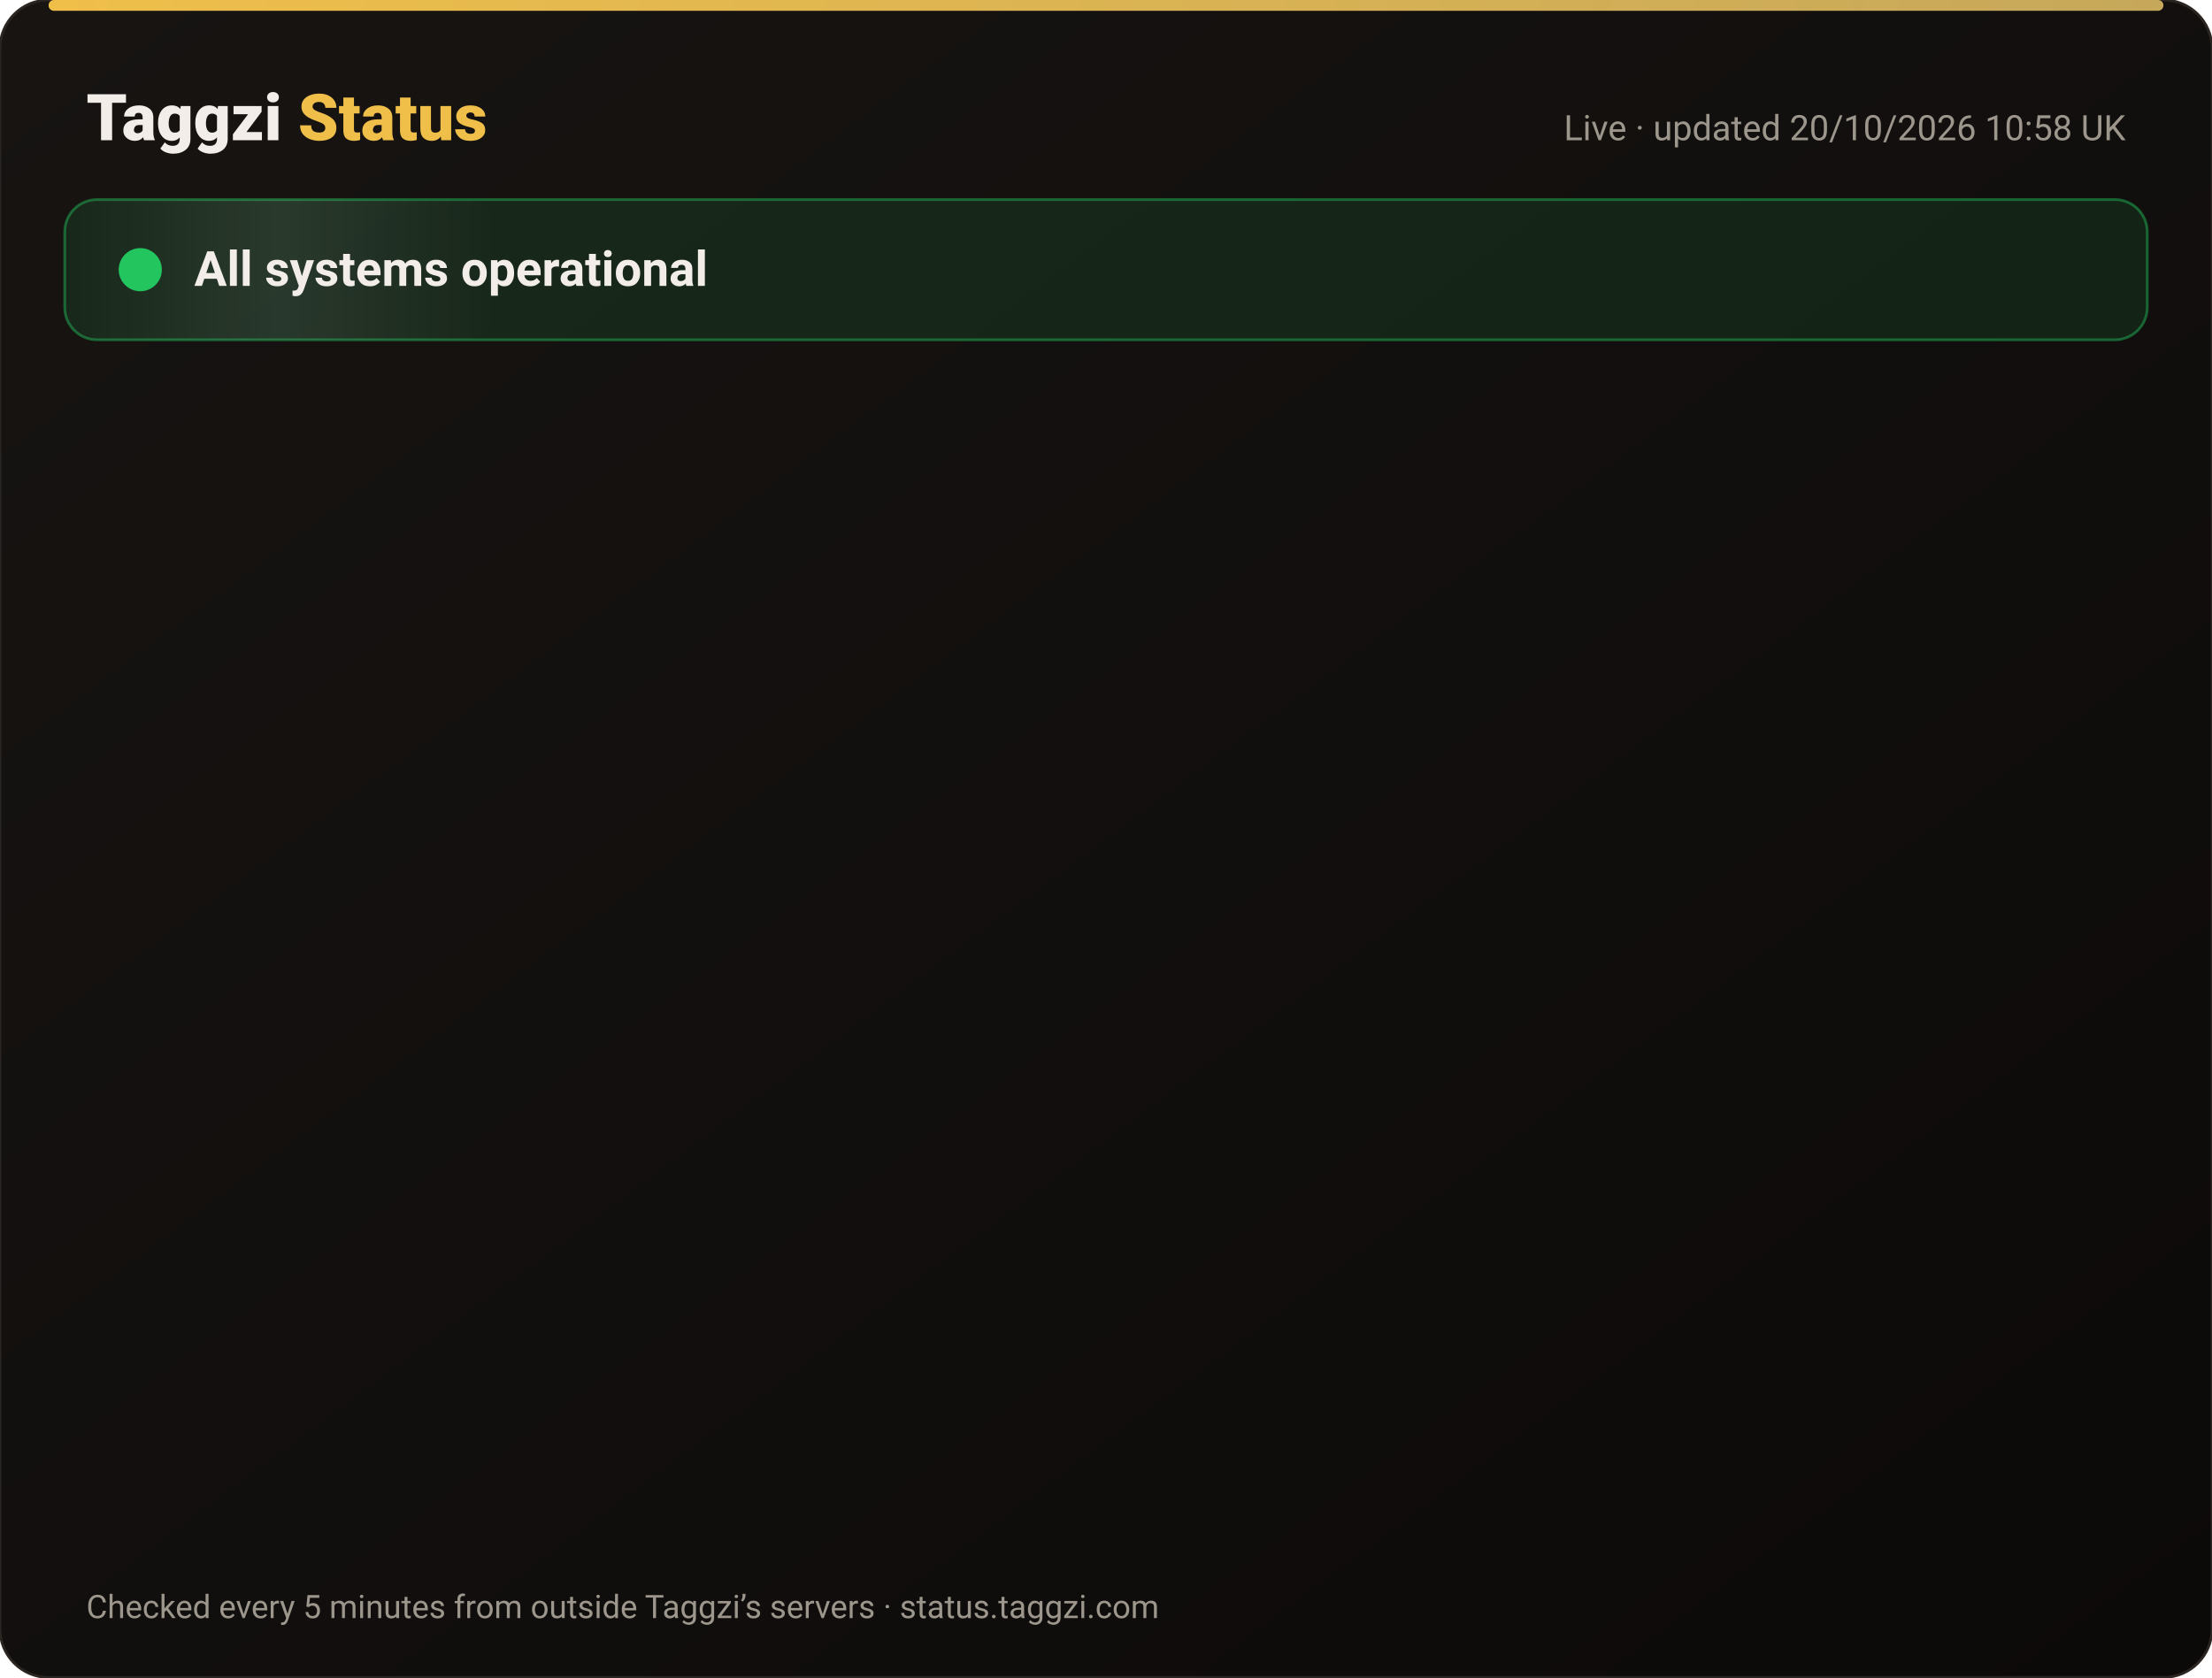
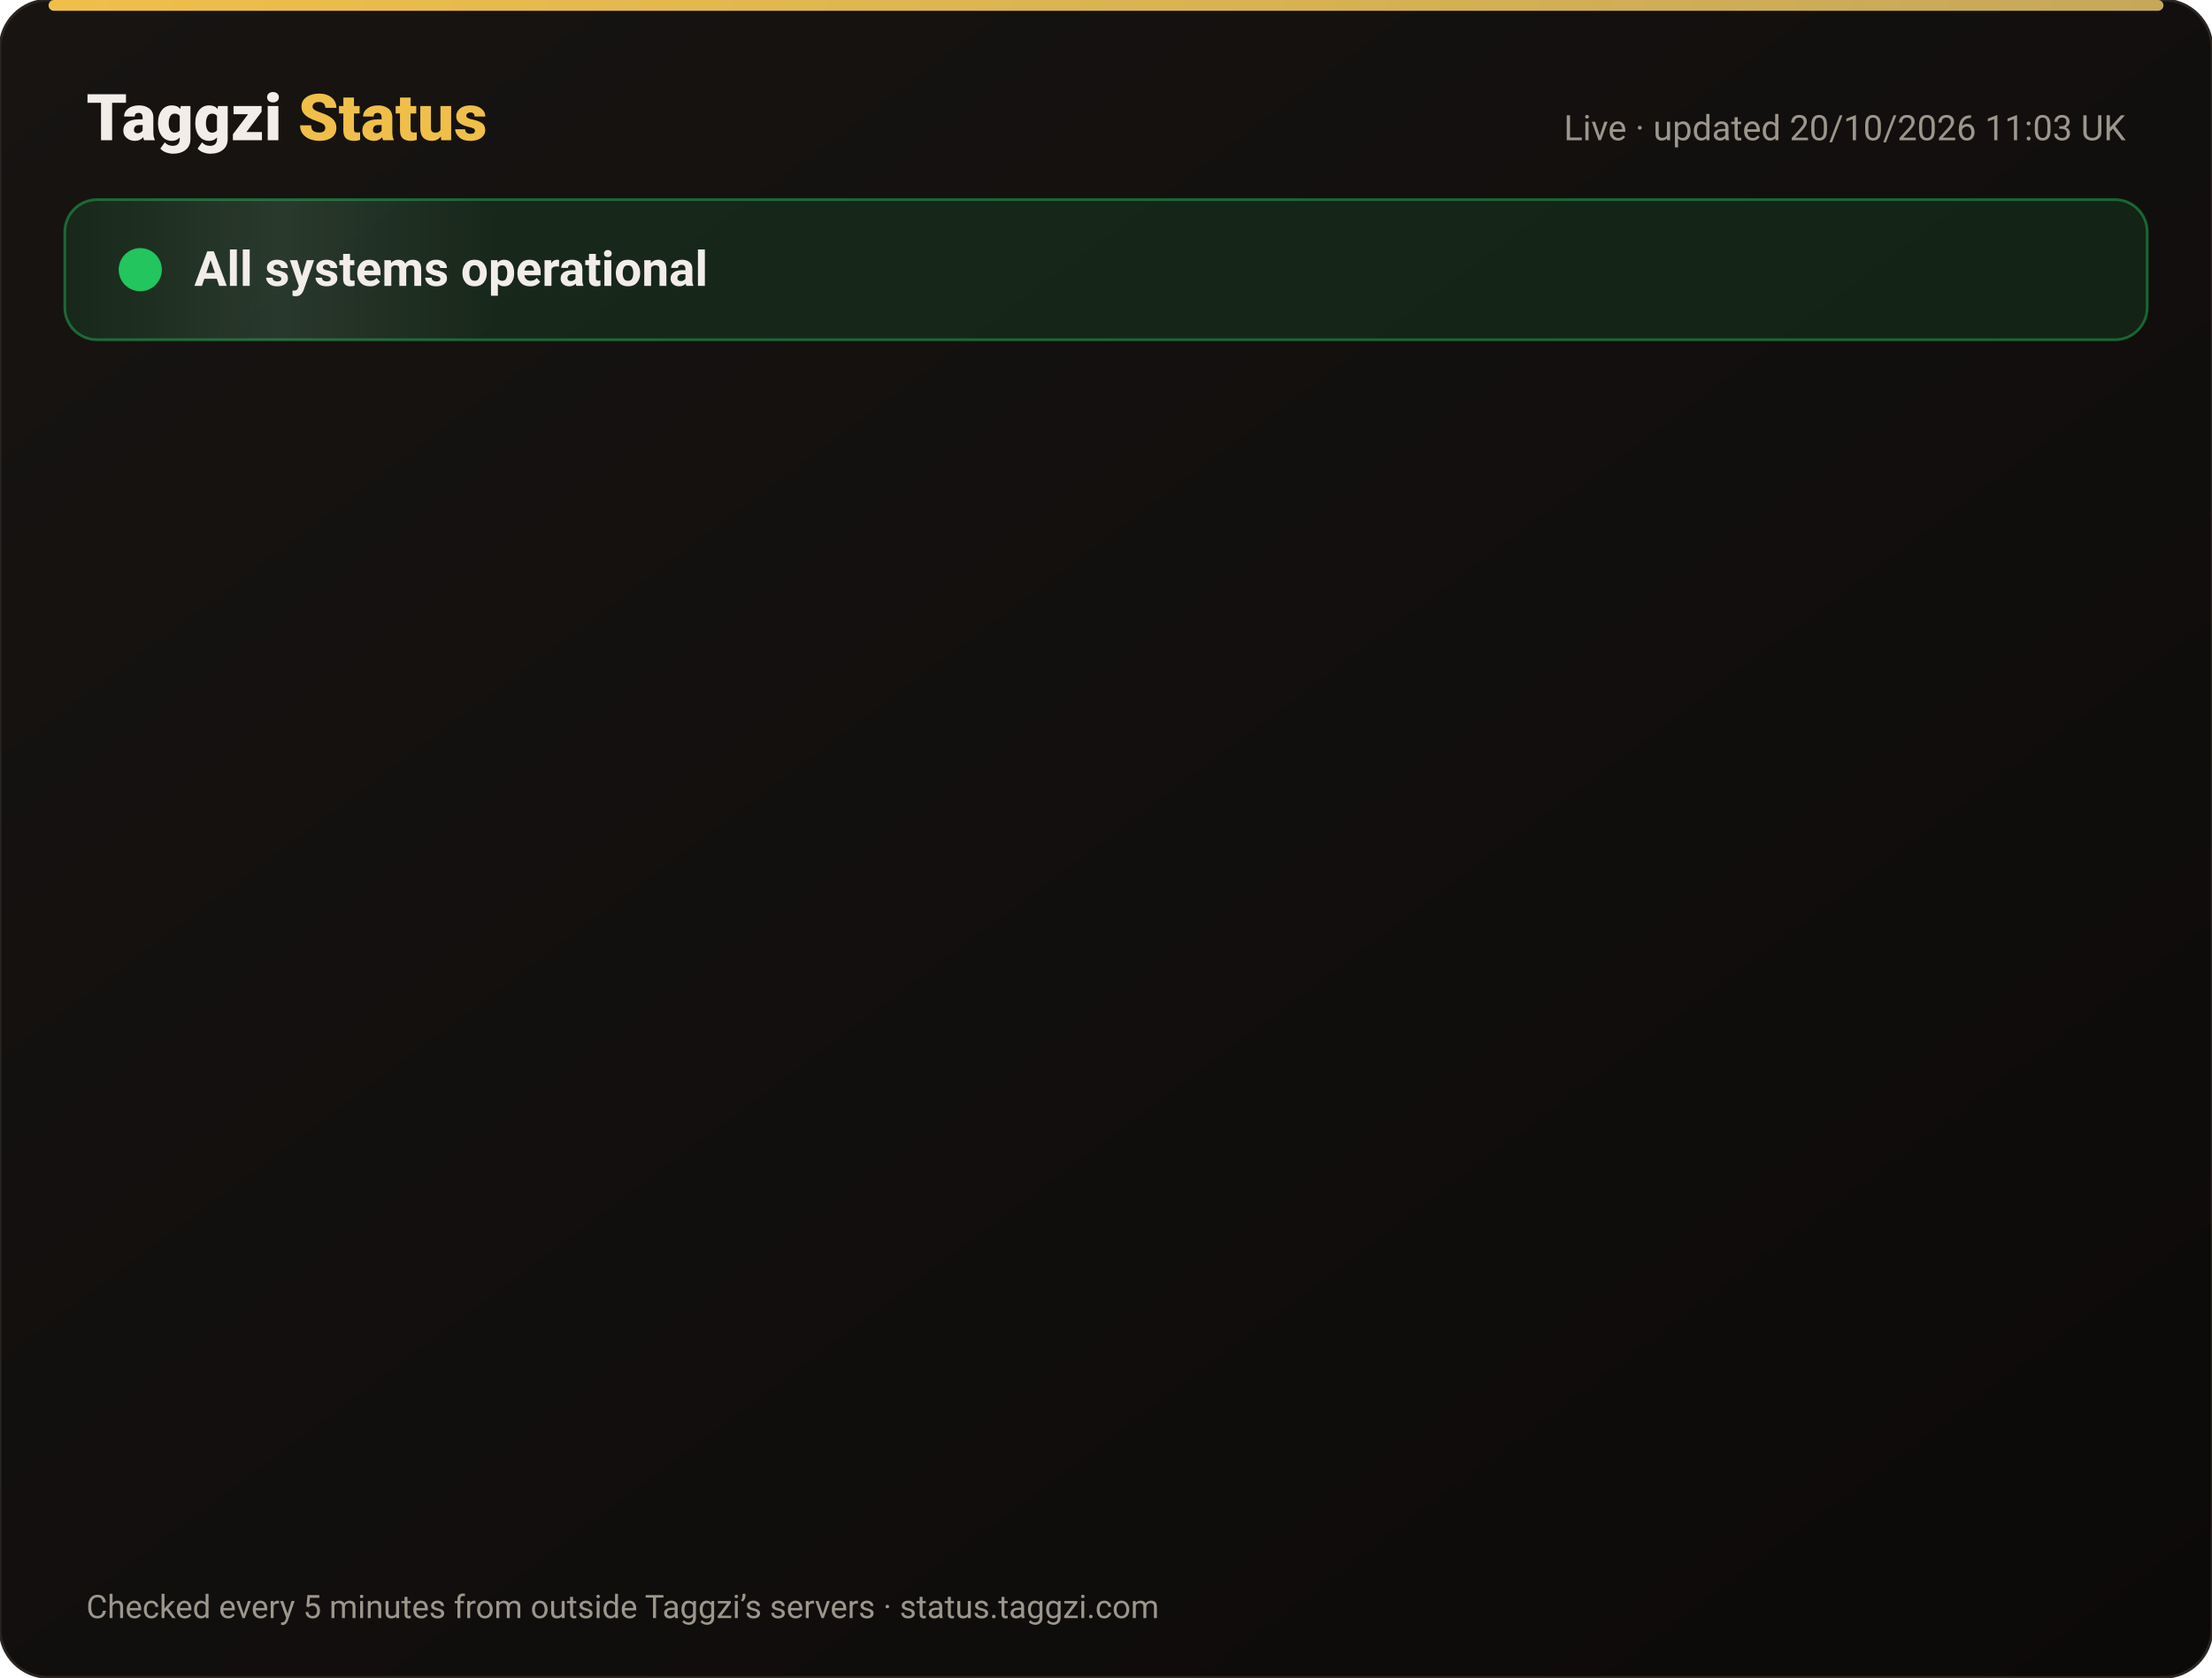
<svg xmlns="http://www.w3.org/2000/svg" width="820" height="622" viewBox="0 0 820 622" font-family="-apple-system,Segoe UI,Roboto,Helvetica,Arial,sans-serif">
  <defs>
    <linearGradient id="bg" x1="0" y1="0" x2="1" y2="1">
      <stop offset="0" stop-color="#171412" />
      <stop offset="1" stop-color="#0C0A09" />
    </linearGradient>
    <linearGradient id="gold" x1="0" x2="1">
      <stop offset="0" stop-color="#F0BF4A" />
      <stop offset="1" stop-color="#c6a85b" />
    </linearGradient>
    <linearGradient id="shine" x1="0" x2="1">
      <stop offset="0" stop-color="#fff" stop-opacity="0" />
      <stop offset=".5" stop-color="#fff" stop-opacity=".08" />
      <stop offset="1" stop-color="#fff" stop-opacity="0" />
    </linearGradient>
  </defs>
  <rect width="820" height="622" rx="18" fill="url(#bg)" stroke="#2a2521" />
  <rect x="18" y="0" width="784" height="4" rx="2" fill="url(#gold)" />
  <text x="32" y="52" font-size="24" font-weight="800" fill="#F2EDE8">Taggzi <tspan fill="#F0BF4A">Status</tspan>
  </text>
-   <text x="788" y="52" font-size="13" fill="#9C968C" text-anchor="end">Live · updated 20/10/2026 10:58 UK</text>
+   <text x="788" y="52" font-size="13" fill="#9C968C" text-anchor="end">Live · updated 20/10/2026 11:03 UK</text>
  <rect x="24" y="74" width="772" height="52" rx="12" fill="#22c55e" fill-opacity=".12" stroke="#22c55e" stroke-opacity=".45" />
  <rect x="24" y="74" width="160" height="52" rx="12" fill="url(#shine)">
    <animate attributeName="x" from="-160" to="820" dur="4s" repeatCount="indefinite" />
  </rect>
  <circle cx="52" cy="100" r="7" fill="#22c55e" />
  <circle cx="52" cy="100" r="7" fill="none" stroke="#22c55e" stroke-width="2">
    <animate attributeName="r" values="7;15;7" dur="2s" repeatCount="indefinite" />
    <animate attributeName="opacity" values=".9;0;.9" dur="2s" repeatCount="indefinite" />
  </circle>
  <text x="72" y="106" font-size="18" font-weight="700" fill="#F2EDE8">All systems operational</text>
  <g opacity="0">
    <animate attributeName="opacity" from="0" to="1" begin="0.00s" dur=".6s" fill="freeze" />
    <line x1="32" y1="188" x2="788" y2="188" stroke="#2a2521" />
    <circle cx="44" cy="166" r="6" fill="#22c55e">
      <animate attributeName="opacity" values="1;.45;1" dur="2.4s" begin="0.00s" repeatCount="indefinite" />
    </circle>
    <text x="62" y="171" font-size="15" font-weight="650" fill="#F2EDE8">Website</text>
    <text x="630" y="171" font-size="13" fill="#9C968C" text-anchor="end">100.00% uptime</text>
    <rect x="648" y="154" width="140" height="24" rx="12" fill="#22c55e" fill-opacity=".14" stroke="#22c55e" stroke-opacity=".5" />
    <text x="718" y="171" font-size="12" font-weight="700" fill="#22c55e" text-anchor="middle">Operational</text>
  </g>
  <g opacity="0">
    <animate attributeName="opacity" from="0" to="1" begin="0.15s" dur=".6s" fill="freeze" />
    <line x1="32" y1="234" x2="788" y2="234" stroke="#2a2521" />
    <circle cx="44" cy="212" r="6" fill="#22c55e">
      <animate attributeName="opacity" values="1;.45;1" dur="2.4s" begin="0.15s" repeatCount="indefinite" />
    </circle>
    <text x="62" y="217" font-size="15" font-weight="650" fill="#F2EDE8">Tag scans</text>
    <text x="630" y="217" font-size="13" fill="#9C968C" text-anchor="end">100.00% uptime</text>
    <rect x="648" y="200" width="140" height="24" rx="12" fill="#22c55e" fill-opacity=".14" stroke="#22c55e" stroke-opacity=".5" />
    <text x="718" y="217" font-size="12" font-weight="700" fill="#22c55e" text-anchor="middle">Operational</text>
  </g>
  <g opacity="0">
    <animate attributeName="opacity" from="0" to="1" begin="0.30s" dur=".6s" fill="freeze" />
    <line x1="32" y1="280" x2="788" y2="280" stroke="#2a2521" />
    <circle cx="44" cy="258" r="6" fill="#22c55e">
      <animate attributeName="opacity" values="1;.45;1" dur="2.4s" begin="0.30s" repeatCount="indefinite" />
    </circle>
    <text x="62" y="263" font-size="15" font-weight="650" fill="#F2EDE8">Manual tag lookup</text>
    <text x="630" y="263" font-size="13" fill="#9C968C" text-anchor="end">100.00% uptime</text>
    <rect x="648" y="246" width="140" height="24" rx="12" fill="#22c55e" fill-opacity=".14" stroke="#22c55e" stroke-opacity=".5" />
    <text x="718" y="263" font-size="12" font-weight="700" fill="#22c55e" text-anchor="middle">Operational</text>
  </g>
  <g opacity="0">
    <animate attributeName="opacity" from="0" to="1" begin="0.45s" dur=".6s" fill="freeze" />
    <line x1="32" y1="326" x2="788" y2="326" stroke="#2a2521" />
    <circle cx="44" cy="304" r="6" fill="#22c55e">
      <animate attributeName="opacity" values="1;.45;1" dur="2.4s" begin="0.45s" repeatCount="indefinite" />
    </circle>
    <text x="62" y="309" font-size="15" font-weight="650" fill="#F2EDE8">App &amp; login</text>
    <text x="630" y="309" font-size="13" fill="#9C968C" text-anchor="end">100.00% uptime</text>
    <rect x="648" y="292" width="140" height="24" rx="12" fill="#22c55e" fill-opacity=".14" stroke="#22c55e" stroke-opacity=".5" />
    <text x="718" y="309" font-size="12" font-weight="700" fill="#22c55e" text-anchor="middle">Operational</text>
  </g>
  <g opacity="0">
    <animate attributeName="opacity" from="0" to="1" begin="0.60s" dur=".6s" fill="freeze" />
    <line x1="32" y1="372" x2="788" y2="372" stroke="#2a2521" />
    <circle cx="44" cy="350" r="6" fill="#22c55e">
      <animate attributeName="opacity" values="1;.45;1" dur="2.4s" begin="0.60s" repeatCount="indefinite" />
    </circle>
    <text x="62" y="355" font-size="15" font-weight="650" fill="#F2EDE8">Community alerts</text>
    <text x="630" y="355" font-size="13" fill="#9C968C" text-anchor="end">100.00% uptime</text>
    <rect x="648" y="338" width="140" height="24" rx="12" fill="#22c55e" fill-opacity=".14" stroke="#22c55e" stroke-opacity=".5" />
    <text x="718" y="355" font-size="12" font-weight="700" fill="#22c55e" text-anchor="middle">Operational</text>
  </g>
  <g opacity="0">
    <animate attributeName="opacity" from="0" to="1" begin="0.75s" dur=".6s" fill="freeze" />
    <line x1="32" y1="418" x2="788" y2="418" stroke="#2a2521" />
    <circle cx="44" cy="396" r="6" fill="#22c55e">
      <animate attributeName="opacity" values="1;.45;1" dur="2.4s" begin="0.75s" repeatCount="indefinite" />
    </circle>
    <text x="62" y="401" font-size="15" font-weight="650" fill="#F2EDE8">Private calling</text>
    <text x="630" y="401" font-size="13" fill="#9C968C" text-anchor="end">100.00% uptime</text>
    <rect x="648" y="384" width="140" height="24" rx="12" fill="#22c55e" fill-opacity=".14" stroke="#22c55e" stroke-opacity=".5" />
    <text x="718" y="401" font-size="12" font-weight="700" fill="#22c55e" text-anchor="middle">Operational</text>
  </g>
  <g opacity="0">
    <animate attributeName="opacity" from="0" to="1" begin="0.90s" dur=".6s" fill="freeze" />
    <line x1="32" y1="464" x2="788" y2="464" stroke="#2a2521" />
    <circle cx="44" cy="442" r="6" fill="#22c55e">
      <animate attributeName="opacity" values="1;.45;1" dur="2.4s" begin="0.90s" repeatCount="indefinite" />
    </circle>
    <text x="62" y="447" font-size="15" font-weight="650" fill="#F2EDE8">Payments</text>
    <text x="630" y="447" font-size="13" fill="#9C968C" text-anchor="end">99.98% uptime</text>
    <rect x="648" y="430" width="140" height="24" rx="12" fill="#22c55e" fill-opacity=".14" stroke="#22c55e" stroke-opacity=".5" />
    <text x="718" y="447" font-size="12" font-weight="700" fill="#22c55e" text-anchor="middle">Operational</text>
  </g>
  <g opacity="0">
    <animate attributeName="opacity" from="0" to="1" begin="1.05s" dur=".6s" fill="freeze" />
    <line x1="32" y1="510" x2="788" y2="510" stroke="#2a2521" />
    <circle cx="44" cy="488" r="6" fill="#22c55e">
      <animate attributeName="opacity" values="1;.45;1" dur="2.4s" begin="1.05s" repeatCount="indefinite" />
    </circle>
    <text x="62" y="493" font-size="15" font-weight="650" fill="#F2EDE8">Email &amp; support</text>
    <text x="630" y="493" font-size="13" fill="#9C968C" text-anchor="end">100.00% uptime</text>
    <rect x="648" y="476" width="140" height="24" rx="12" fill="#22c55e" fill-opacity=".14" stroke="#22c55e" stroke-opacity=".5" />
    <text x="718" y="493" font-size="12" font-weight="700" fill="#22c55e" text-anchor="middle">Operational</text>
  </g>
  <g opacity="0">
    <animate attributeName="opacity" from="0" to="1" begin="1.20s" dur=".6s" fill="freeze" />
    <line x1="32" y1="556" x2="788" y2="556" stroke="#2a2521" />
    <circle cx="44" cy="534" r="6" fill="#22c55e">
      <animate attributeName="opacity" values="1;.45;1" dur="2.4s" begin="1.20s" repeatCount="indefinite" />
    </circle>
    <text x="62" y="539" font-size="15" font-weight="650" fill="#F2EDE8">Secure connection (SSL)</text>
    <text x="630" y="539" font-size="13" fill="#9C968C" text-anchor="end">100.00% uptime</text>
    <rect x="648" y="522" width="140" height="24" rx="12" fill="#22c55e" fill-opacity=".14" stroke="#22c55e" stroke-opacity=".5" />
    <text x="718" y="539" font-size="12" font-weight="700" fill="#22c55e" text-anchor="middle">Operational</text>
  </g>
  <text x="32" y="600" font-size="12" fill="#9C968C">Checked every 5 minutes from outside Taggzi’s servers · status.taggzi.com</text>
</svg>
